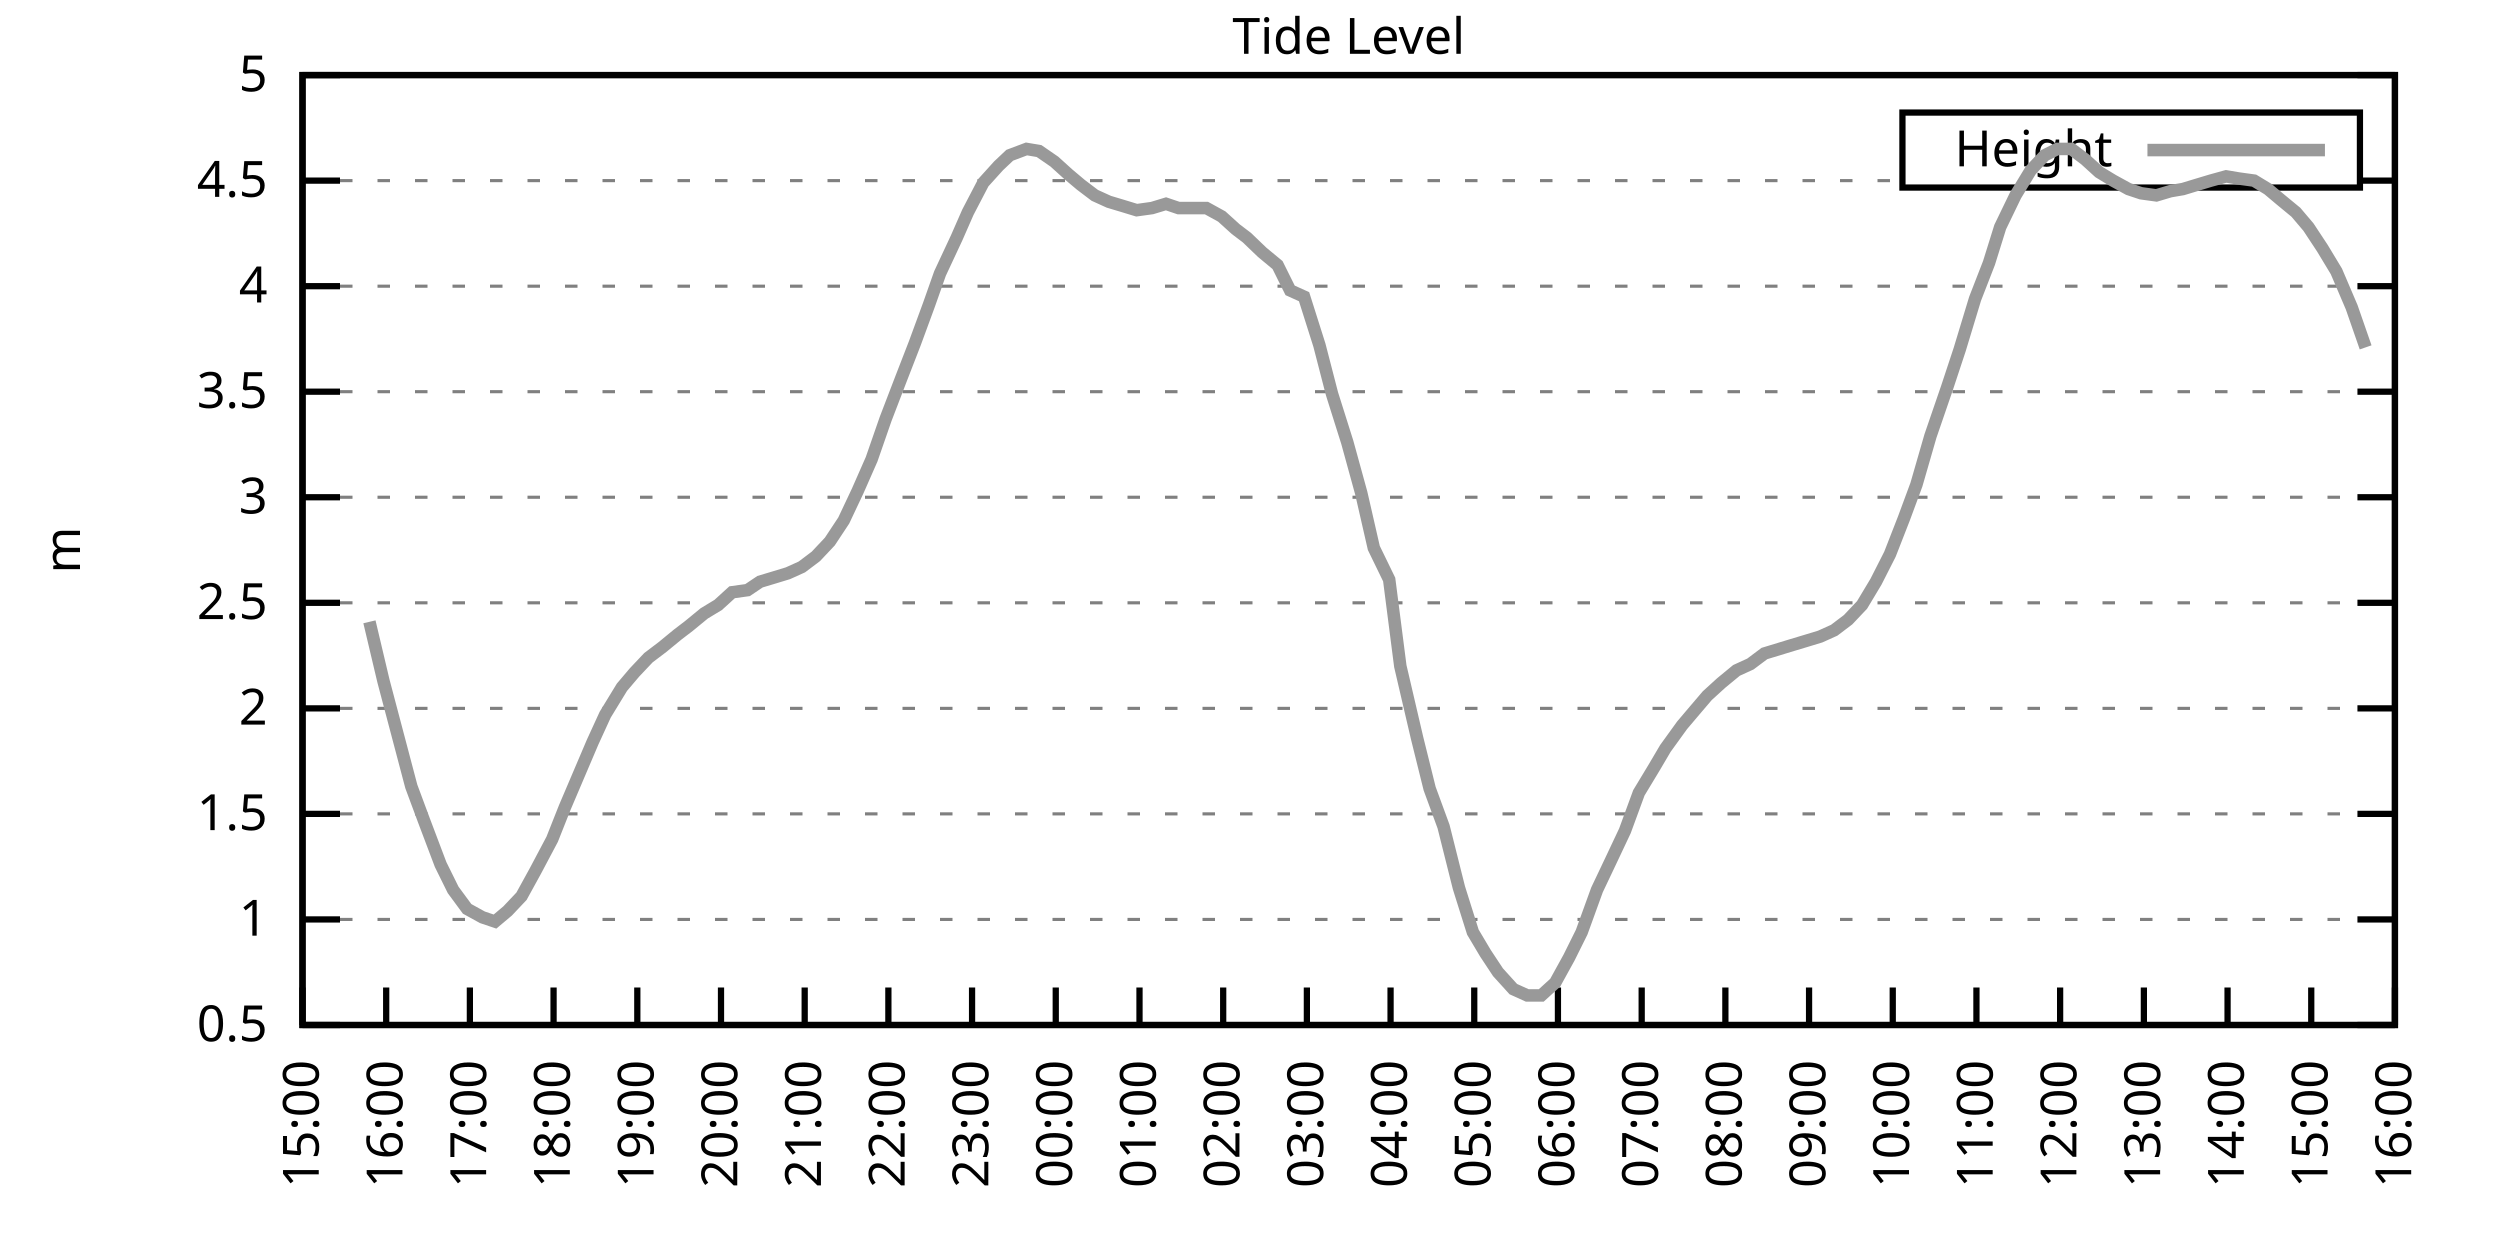
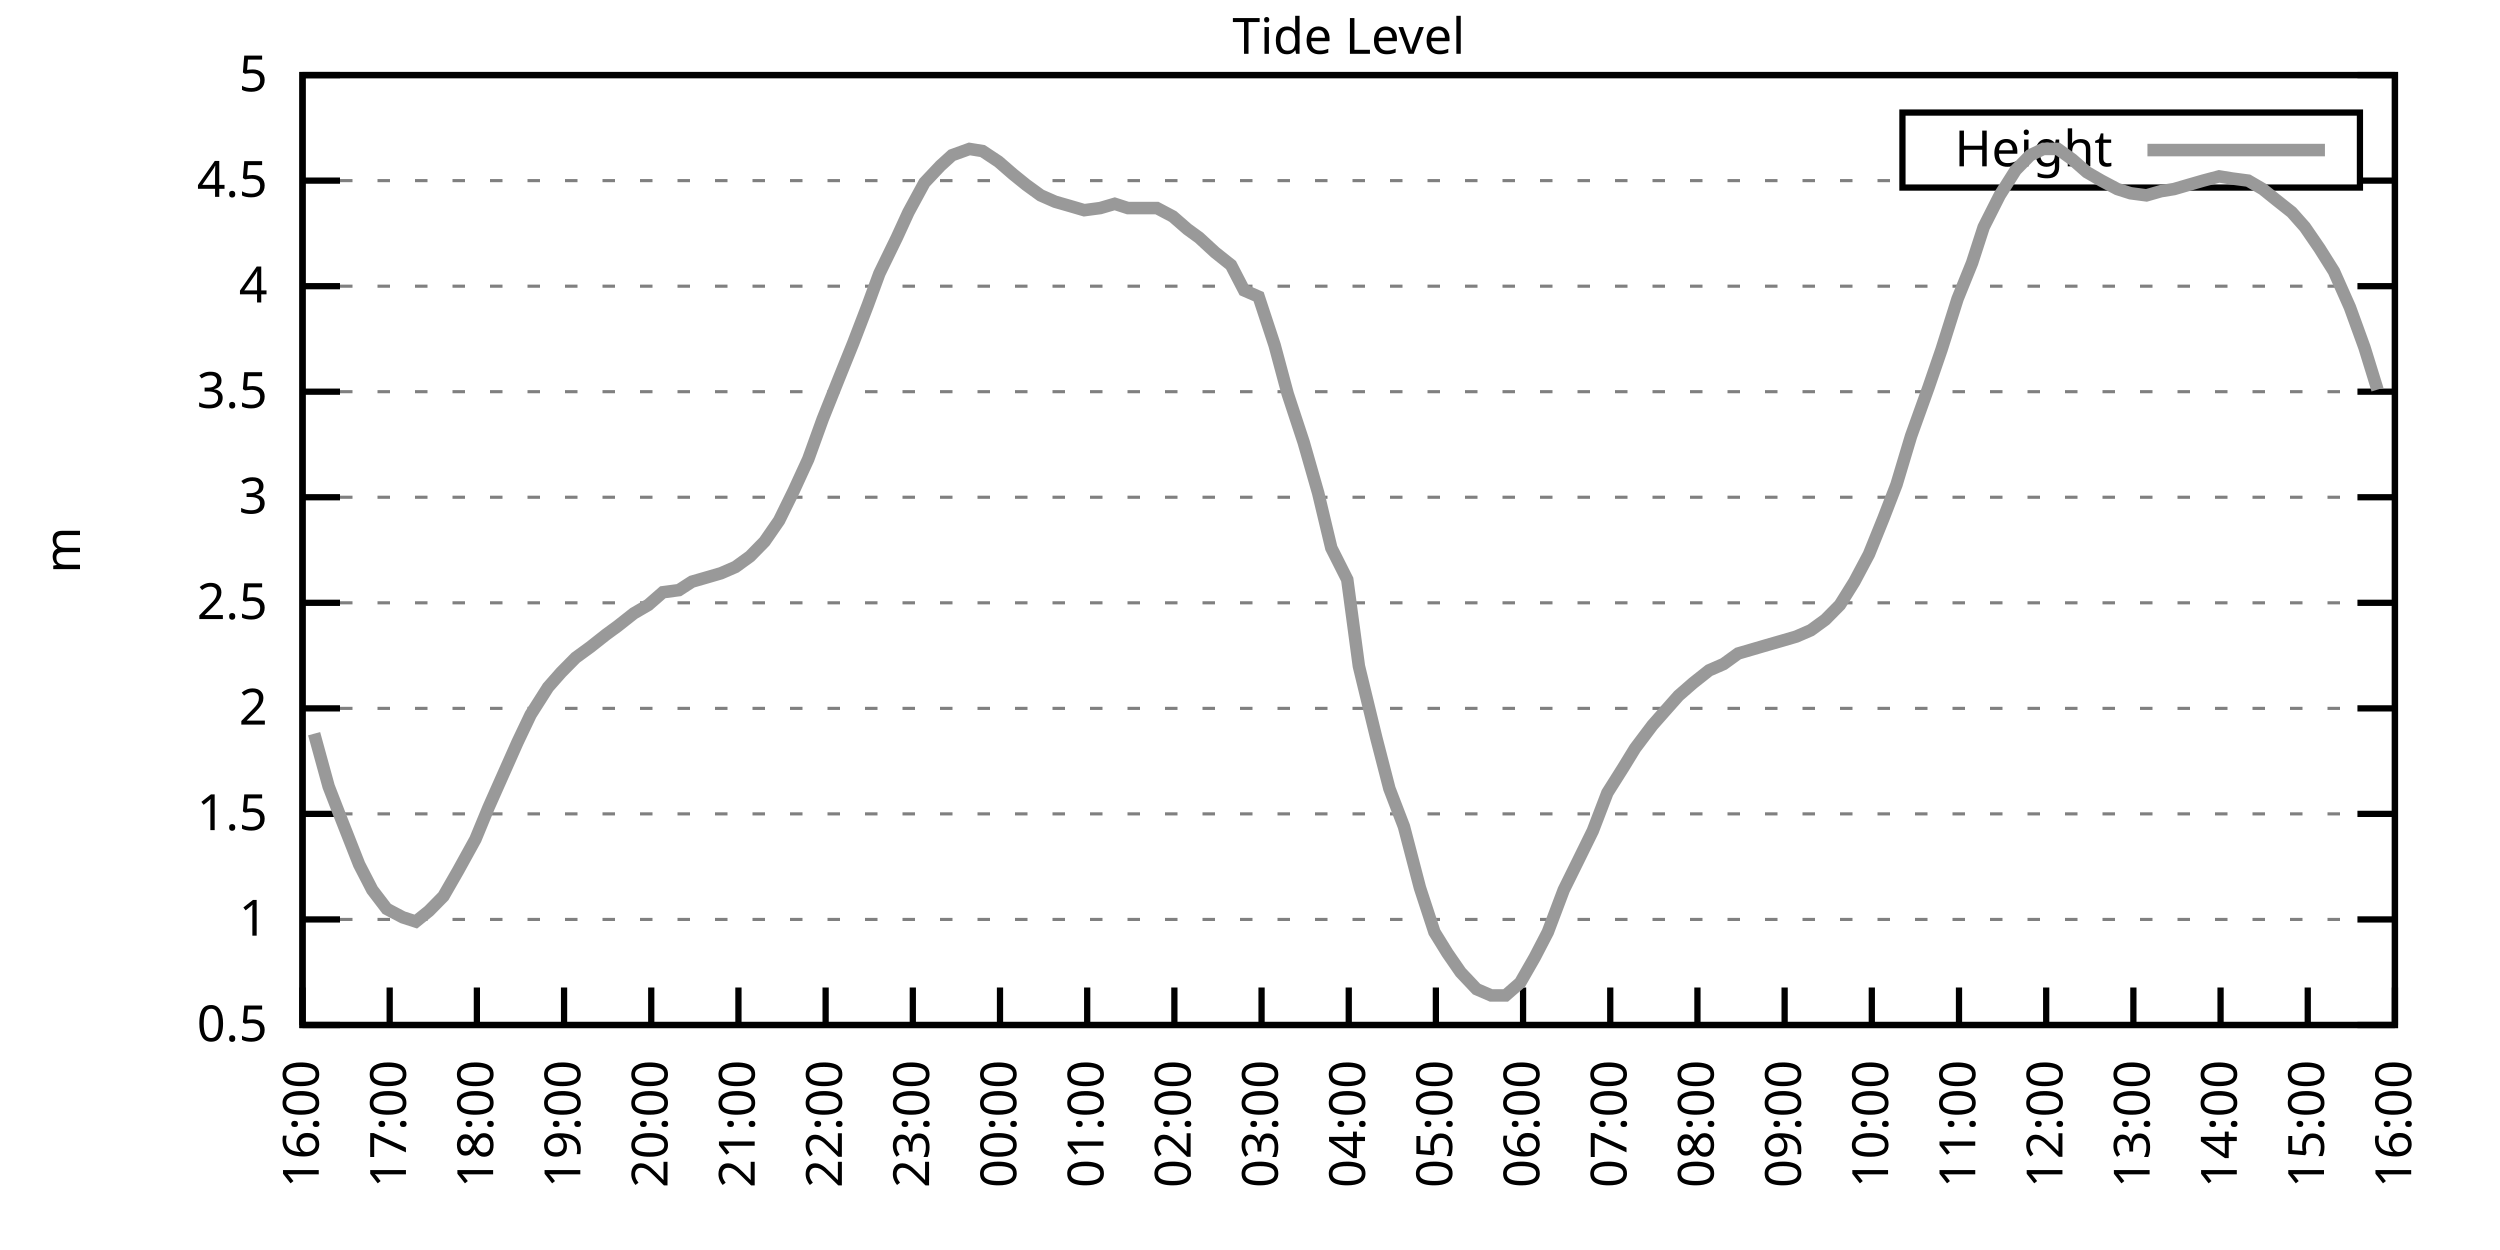
<svg xmlns="http://www.w3.org/2000/svg" xmlns:xlink="http://www.w3.org/1999/xlink" width="400" height="200" viewBox="0 0 400 200">
  <g id="gnuplot_canvas">
    <rect x="0" y="0" width="400" height="200" fill="none" />
    <defs>
      <circle id="gpDot" r="0.5" stroke-width="0.5" stroke="currentColor" />
      <path id="gpPt0" stroke-width="0.333" stroke="currentColor" d="M-1,0 h2 M0,-1 v2" />
      <path id="gpPt1" stroke-width="0.333" stroke="currentColor" d="M-1,-1 L1,1 M1,-1 L-1,1" />
      <path id="gpPt2" stroke-width="0.333" stroke="currentColor" d="M-1,0 L1,0 M0,-1 L0,1 M-1,-1 L1,1 M-1,1 L1,-1" />
      <rect id="gpPt3" stroke-width="0.333" stroke="currentColor" x="-1" y="-1" width="2" height="2" />
      <rect id="gpPt4" stroke-width="0.333" stroke="currentColor" fill="currentColor" x="-1" y="-1" width="2" height="2" />
      <circle id="gpPt5" stroke-width="0.333" stroke="currentColor" cx="0" cy="0" r="1" />
      <use xlink:href="#gpPt5" id="gpPt6" fill="currentColor" stroke="none" />
      <path id="gpPt7" stroke-width="0.333" stroke="currentColor" d="M0,-1.33 L-1.33,0.67 L1.33,0.67 z" />
      <use xlink:href="#gpPt7" id="gpPt8" fill="currentColor" stroke="none" />
      <use xlink:href="#gpPt7" id="gpPt9" stroke="currentColor" transform="rotate(180)" />
      <use xlink:href="#gpPt9" id="gpPt10" fill="currentColor" stroke="none" />
      <use xlink:href="#gpPt3" id="gpPt11" stroke="currentColor" transform="rotate(45)" />
      <use xlink:href="#gpPt11" id="gpPt12" fill="currentColor" stroke="none" />
      <path id="gpPt13" stroke-width="0.333" stroke="currentColor" d="M0,1.330 L1.265,0.411 L0.782,-1.067 L-0.782,-1.076 L-1.265,0.411 z" />
      <use xlink:href="#gpPt13" id="gpPt14" fill="currentColor" stroke="none" />
      <filter id="textbox" filterUnits="objectBoundingBox" x="0" y="0" height="1" width="1">
        <feFlood flood-color="white" flood-opacity="1" result="bgnd" />
        <feComposite in="SourceGraphic" in2="bgnd" operator="atop" />
      </filter>
      <filter id="greybox" filterUnits="objectBoundingBox" x="0" y="0" height="1" width="1">
        <feFlood flood-color="lightgrey" flood-opacity="1" result="grey" />
        <feComposite in="SourceGraphic" in2="grey" operator="atop" />
      </filter>
    </defs>
    <g fill="none" color="white" stroke="currentColor" stroke-width="1.00" stroke-linecap="butt" stroke-linejoin="miter">
</g>
    <g fill="none" color="black" stroke="currentColor" stroke-width="1.00" stroke-linecap="butt" stroke-linejoin="miter">
      <g stroke="none" shape-rendering="crispEdges">
        <polygon fill="rgb(255, 255, 255)" points="48.40,164.00 383.18,164.00 383.18,12.02 48.40,12.02 " />
      </g>
    </g>
    <g fill="none" color="black" stroke="currentColor" stroke-width="1.00" stroke-linecap="butt" stroke-linejoin="miter">
</g>
    <g fill="none" color="black" stroke="black" stroke-width="0.50" stroke-linecap="butt" stroke-linejoin="miter">
</g>
    <g fill="none" color="gray" stroke="currentColor" stroke-width="0.50" stroke-linecap="butt" stroke-linejoin="miter">
      <path stroke="gray" stroke-dasharray="2,4" class="gridline" d="M48.40,164.00 L383.19,164.00  " />
    </g>
    <g fill="none" color="gray" stroke="gray" stroke-width="1.00" stroke-linecap="butt" stroke-linejoin="miter">
</g>
    <g fill="none" color="black" stroke="currentColor" stroke-width="1.00" stroke-linecap="butt" stroke-linejoin="miter">
      <path stroke="black" d="M48.40,164.00 L54.40,164.00 M383.19,164.00 L377.19,164.00  " />
      <g transform="translate(42.80,166.60)" stroke="none" fill="black" font-family="Sans" font-size="8.00" text-anchor="end">
        <text>
          <tspan font-family="Sans"> 0.5</tspan>
        </text>
      </g>
    </g>
    <g fill="none" color="black" stroke="currentColor" stroke-width="1.00" stroke-linecap="butt" stroke-linejoin="miter">
</g>
    <g fill="none" color="black" stroke="black" stroke-width="0.50" stroke-linecap="butt" stroke-linejoin="miter">
</g>
    <g fill="none" color="gray" stroke="currentColor" stroke-width="0.50" stroke-linecap="butt" stroke-linejoin="miter">
      <path stroke="gray" stroke-dasharray="2,4" class="gridline" d="M48.40,147.11 L383.19,147.11  " />
    </g>
    <g fill="none" color="gray" stroke="gray" stroke-width="1.00" stroke-linecap="butt" stroke-linejoin="miter">
</g>
    <g fill="none" color="black" stroke="currentColor" stroke-width="1.00" stroke-linecap="butt" stroke-linejoin="miter">
      <path stroke="black" d="M48.40,147.11 L54.40,147.11 M383.19,147.11 L377.19,147.11  " />
      <g transform="translate(42.80,149.71)" stroke="none" fill="black" font-family="Sans" font-size="8.00" text-anchor="end">
        <text>
          <tspan font-family="Sans"> 1</tspan>
        </text>
      </g>
    </g>
    <g fill="none" color="black" stroke="currentColor" stroke-width="1.00" stroke-linecap="butt" stroke-linejoin="miter">
</g>
    <g fill="none" color="black" stroke="black" stroke-width="0.50" stroke-linecap="butt" stroke-linejoin="miter">
</g>
    <g fill="none" color="gray" stroke="currentColor" stroke-width="0.50" stroke-linecap="butt" stroke-linejoin="miter">
      <path stroke="gray" stroke-dasharray="2,4" class="gridline" d="M48.40,130.22 L383.19,130.22  " />
    </g>
    <g fill="none" color="gray" stroke="gray" stroke-width="1.00" stroke-linecap="butt" stroke-linejoin="miter">
</g>
    <g fill="none" color="black" stroke="currentColor" stroke-width="1.00" stroke-linecap="butt" stroke-linejoin="miter">
      <path stroke="black" d="M48.40,130.22 L54.40,130.22 M383.19,130.22 L377.19,130.22  " />
      <g transform="translate(42.80,132.82)" stroke="none" fill="black" font-family="Sans" font-size="8.00" text-anchor="end">
        <text>
          <tspan font-family="Sans"> 1.5</tspan>
        </text>
      </g>
    </g>
    <g fill="none" color="black" stroke="currentColor" stroke-width="1.00" stroke-linecap="butt" stroke-linejoin="miter">
</g>
    <g fill="none" color="black" stroke="black" stroke-width="0.50" stroke-linecap="butt" stroke-linejoin="miter">
</g>
    <g fill="none" color="gray" stroke="currentColor" stroke-width="0.50" stroke-linecap="butt" stroke-linejoin="miter">
      <path stroke="gray" stroke-dasharray="2,4" class="gridline" d="M48.40,113.34 L383.19,113.34  " />
    </g>
    <g fill="none" color="gray" stroke="gray" stroke-width="1.00" stroke-linecap="butt" stroke-linejoin="miter">
</g>
    <g fill="none" color="black" stroke="currentColor" stroke-width="1.00" stroke-linecap="butt" stroke-linejoin="miter">
      <path stroke="black" d="M48.40,113.34 L54.40,113.34 M383.19,113.34 L377.19,113.34  " />
      <g transform="translate(42.80,115.94)" stroke="none" fill="black" font-family="Sans" font-size="8.00" text-anchor="end">
        <text>
          <tspan font-family="Sans"> 2</tspan>
        </text>
      </g>
    </g>
    <g fill="none" color="black" stroke="currentColor" stroke-width="1.00" stroke-linecap="butt" stroke-linejoin="miter">
</g>
    <g fill="none" color="black" stroke="black" stroke-width="0.50" stroke-linecap="butt" stroke-linejoin="miter">
</g>
    <g fill="none" color="gray" stroke="currentColor" stroke-width="0.50" stroke-linecap="butt" stroke-linejoin="miter">
      <path stroke="gray" stroke-dasharray="2,4" class="gridline" d="M48.40,96.45 L383.19,96.45  " />
    </g>
    <g fill="none" color="gray" stroke="gray" stroke-width="1.00" stroke-linecap="butt" stroke-linejoin="miter">
</g>
    <g fill="none" color="black" stroke="currentColor" stroke-width="1.00" stroke-linecap="butt" stroke-linejoin="miter">
      <path stroke="black" d="M48.40,96.45 L54.40,96.45 M383.19,96.45 L377.19,96.45  " />
      <g transform="translate(42.80,99.05)" stroke="none" fill="black" font-family="Sans" font-size="8.00" text-anchor="end">
        <text>
          <tspan font-family="Sans"> 2.5</tspan>
        </text>
      </g>
    </g>
    <g fill="none" color="black" stroke="currentColor" stroke-width="1.00" stroke-linecap="butt" stroke-linejoin="miter">
</g>
    <g fill="none" color="black" stroke="black" stroke-width="0.50" stroke-linecap="butt" stroke-linejoin="miter">
</g>
    <g fill="none" color="gray" stroke="currentColor" stroke-width="0.50" stroke-linecap="butt" stroke-linejoin="miter">
      <path stroke="gray" stroke-dasharray="2,4" class="gridline" d="M48.40,79.56 L383.19,79.56  " />
    </g>
    <g fill="none" color="gray" stroke="gray" stroke-width="1.00" stroke-linecap="butt" stroke-linejoin="miter">
</g>
    <g fill="none" color="black" stroke="currentColor" stroke-width="1.00" stroke-linecap="butt" stroke-linejoin="miter">
      <path stroke="black" d="M48.40,79.56 L54.40,79.56 M383.19,79.56 L377.19,79.56  " />
      <g transform="translate(42.80,82.16)" stroke="none" fill="black" font-family="Sans" font-size="8.00" text-anchor="end">
        <text>
          <tspan font-family="Sans"> 3</tspan>
        </text>
      </g>
    </g>
    <g fill="none" color="black" stroke="currentColor" stroke-width="1.00" stroke-linecap="butt" stroke-linejoin="miter">
</g>
    <g fill="none" color="black" stroke="black" stroke-width="0.50" stroke-linecap="butt" stroke-linejoin="miter">
</g>
    <g fill="none" color="gray" stroke="currentColor" stroke-width="0.50" stroke-linecap="butt" stroke-linejoin="miter">
      <path stroke="gray" stroke-dasharray="2,4" class="gridline" d="M48.40,62.67 L383.19,62.67  " />
    </g>
    <g fill="none" color="gray" stroke="gray" stroke-width="1.00" stroke-linecap="butt" stroke-linejoin="miter">
</g>
    <g fill="none" color="black" stroke="currentColor" stroke-width="1.00" stroke-linecap="butt" stroke-linejoin="miter">
      <path stroke="black" d="M48.40,62.67 L54.40,62.67 M383.19,62.67 L377.19,62.67  " />
      <g transform="translate(42.80,65.27)" stroke="none" fill="black" font-family="Sans" font-size="8.00" text-anchor="end">
        <text>
          <tspan font-family="Sans"> 3.5</tspan>
        </text>
      </g>
    </g>
    <g fill="none" color="black" stroke="currentColor" stroke-width="1.00" stroke-linecap="butt" stroke-linejoin="miter">
</g>
    <g fill="none" color="black" stroke="black" stroke-width="0.50" stroke-linecap="butt" stroke-linejoin="miter">
</g>
    <g fill="none" color="gray" stroke="currentColor" stroke-width="0.50" stroke-linecap="butt" stroke-linejoin="miter">
      <path stroke="gray" stroke-dasharray="2,4" class="gridline" d="M48.40,45.79 L383.19,45.79  " />
    </g>
    <g fill="none" color="gray" stroke="gray" stroke-width="1.00" stroke-linecap="butt" stroke-linejoin="miter">
</g>
    <g fill="none" color="black" stroke="currentColor" stroke-width="1.00" stroke-linecap="butt" stroke-linejoin="miter">
      <path stroke="black" d="M48.40,45.79 L54.40,45.79 M383.19,45.79 L377.19,45.79  " />
      <g transform="translate(42.80,48.39)" stroke="none" fill="black" font-family="Sans" font-size="8.00" text-anchor="end">
        <text>
          <tspan font-family="Sans"> 4</tspan>
        </text>
      </g>
    </g>
    <g fill="none" color="black" stroke="currentColor" stroke-width="1.00" stroke-linecap="butt" stroke-linejoin="miter">
</g>
    <g fill="none" color="black" stroke="black" stroke-width="0.50" stroke-linecap="butt" stroke-linejoin="miter">
</g>
    <g fill="none" color="gray" stroke="currentColor" stroke-width="0.50" stroke-linecap="butt" stroke-linejoin="miter">
      <path stroke="gray" stroke-dasharray="2,4" class="gridline" d="M48.40,28.90 L304.39,28.90 M377.59,28.90 L383.19,28.90  " />
    </g>
    <g fill="none" color="gray" stroke="gray" stroke-width="1.00" stroke-linecap="butt" stroke-linejoin="miter">
</g>
    <g fill="none" color="black" stroke="currentColor" stroke-width="1.00" stroke-linecap="butt" stroke-linejoin="miter">
      <path stroke="black" d="M48.40,28.90 L54.40,28.90 M383.19,28.90 L377.19,28.90  " />
      <g transform="translate(42.80,31.50)" stroke="none" fill="black" font-family="Sans" font-size="8.00" text-anchor="end">
        <text>
          <tspan font-family="Sans"> 4.5</tspan>
        </text>
      </g>
    </g>
    <g fill="none" color="black" stroke="currentColor" stroke-width="1.00" stroke-linecap="butt" stroke-linejoin="miter">
</g>
    <g fill="none" color="black" stroke="black" stroke-width="0.50" stroke-linecap="butt" stroke-linejoin="miter">
</g>
    <g fill="none" color="gray" stroke="currentColor" stroke-width="0.50" stroke-linecap="butt" stroke-linejoin="miter">
      <path stroke="gray" stroke-dasharray="2,4" class="gridline" d="M48.40,12.01 L383.19,12.01  " />
    </g>
    <g fill="none" color="gray" stroke="gray" stroke-width="1.00" stroke-linecap="butt" stroke-linejoin="miter">
</g>
    <g fill="none" color="black" stroke="currentColor" stroke-width="1.00" stroke-linecap="butt" stroke-linejoin="miter">
      <path stroke="black" d="M48.40,12.01 L54.40,12.01 M383.19,12.01 L377.19,12.01  " />
      <g transform="translate(42.80,14.61)" stroke="none" fill="black" font-family="Sans" font-size="8.00" text-anchor="end">
        <text>
          <tspan font-family="Sans"> 5</tspan>
        </text>
      </g>
    </g>
    <g fill="none" color="black" stroke="currentColor" stroke-width="1.00" stroke-linecap="butt" stroke-linejoin="miter">
      <path stroke="black" d="M48.40,164.00 L48.40,158.00  " />
      <g transform="translate(51.00,169.60) rotate(270.00)" stroke="none" fill="black" font-family="Sans" font-size="8.00" text-anchor="end">
        <text>
-           <tspan font-family="Sans">15:00</tspan>
-         </text>
-       </g>
-     </g>
-     <g fill="none" color="black" stroke="currentColor" stroke-width="1.00" stroke-linecap="butt" stroke-linejoin="miter">
-       <path stroke="black" d="M61.79,164.00 L61.79,158.00  " />
-       <g transform="translate(64.39,169.60) rotate(270.00)" stroke="none" fill="black" font-family="Sans" font-size="8.00" text-anchor="end">
-         <text>
          <tspan font-family="Sans">16:00</tspan>
        </text>
      </g>
    </g>
    <g fill="none" color="black" stroke="currentColor" stroke-width="1.00" stroke-linecap="butt" stroke-linejoin="miter">
-       <path stroke="black" d="M75.18,164.00 L75.18,158.00  " />
-       <g transform="translate(77.78,169.60) rotate(270.00)" stroke="none" fill="black" font-family="Sans" font-size="8.00" text-anchor="end">
+       <path stroke="black" d="M62.35,164.00 L62.35,158.00  " />
+       <g transform="translate(64.95,169.60) rotate(270.00)" stroke="none" fill="black" font-family="Sans" font-size="8.00" text-anchor="end">
        <text>
          <tspan font-family="Sans">17:00</tspan>
        </text>
      </g>
    </g>
    <g fill="none" color="black" stroke="currentColor" stroke-width="1.00" stroke-linecap="butt" stroke-linejoin="miter">
-       <path stroke="black" d="M88.57,164.00 L88.57,158.00  " />
-       <g transform="translate(91.17,169.60) rotate(270.00)" stroke="none" fill="black" font-family="Sans" font-size="8.00" text-anchor="end">
+       <path stroke="black" d="M76.30,164.00 L76.30,158.00  " />
+       <g transform="translate(78.90,169.60) rotate(270.00)" stroke="none" fill="black" font-family="Sans" font-size="8.00" text-anchor="end">
        <text>
          <tspan font-family="Sans">18:00</tspan>
        </text>
      </g>
    </g>
    <g fill="none" color="black" stroke="currentColor" stroke-width="1.00" stroke-linecap="butt" stroke-linejoin="miter">
-       <path stroke="black" d="M101.97,164.00 L101.97,158.00  " />
-       <g transform="translate(104.57,169.60) rotate(270.00)" stroke="none" fill="black" font-family="Sans" font-size="8.00" text-anchor="end">
+       <path stroke="black" d="M90.25,164.00 L90.25,158.00  " />
+       <g transform="translate(92.85,169.60) rotate(270.00)" stroke="none" fill="black" font-family="Sans" font-size="8.00" text-anchor="end">
        <text>
          <tspan font-family="Sans">19:00</tspan>
        </text>
      </g>
    </g>
    <g fill="none" color="black" stroke="currentColor" stroke-width="1.00" stroke-linecap="butt" stroke-linejoin="miter">
-       <path stroke="black" d="M115.36,164.00 L115.36,158.00  " />
-       <g transform="translate(117.96,169.60) rotate(270.00)" stroke="none" fill="black" font-family="Sans" font-size="8.00" text-anchor="end">
+       <path stroke="black" d="M104.20,164.00 L104.20,158.00  " />
+       <g transform="translate(106.80,169.60) rotate(270.00)" stroke="none" fill="black" font-family="Sans" font-size="8.00" text-anchor="end">
        <text>
          <tspan font-family="Sans">20:00</tspan>
        </text>
      </g>
    </g>
    <g fill="none" color="black" stroke="currentColor" stroke-width="1.00" stroke-linecap="butt" stroke-linejoin="miter">
-       <path stroke="black" d="M128.75,164.00 L128.75,158.00  " />
-       <g transform="translate(131.35,169.60) rotate(270.00)" stroke="none" fill="black" font-family="Sans" font-size="8.00" text-anchor="end">
+       <path stroke="black" d="M118.15,164.00 L118.15,158.00  " />
+       <g transform="translate(120.75,169.60) rotate(270.00)" stroke="none" fill="black" font-family="Sans" font-size="8.00" text-anchor="end">
        <text>
          <tspan font-family="Sans">21:00</tspan>
        </text>
      </g>
    </g>
    <g fill="none" color="black" stroke="currentColor" stroke-width="1.00" stroke-linecap="butt" stroke-linejoin="miter">
-       <path stroke="black" d="M142.14,164.00 L142.14,158.00  " />
-       <g transform="translate(144.74,169.60) rotate(270.00)" stroke="none" fill="black" font-family="Sans" font-size="8.00" text-anchor="end">
+       <path stroke="black" d="M132.10,164.00 L132.10,158.00  " />
+       <g transform="translate(134.70,169.60) rotate(270.00)" stroke="none" fill="black" font-family="Sans" font-size="8.00" text-anchor="end">
        <text>
          <tspan font-family="Sans">22:00</tspan>
        </text>
      </g>
    </g>
    <g fill="none" color="black" stroke="currentColor" stroke-width="1.00" stroke-linecap="butt" stroke-linejoin="miter">
-       <path stroke="black" d="M155.53,164.00 L155.53,158.00  " />
-       <g transform="translate(158.13,169.60) rotate(270.00)" stroke="none" fill="black" font-family="Sans" font-size="8.00" text-anchor="end">
+       <path stroke="black" d="M146.05,164.00 L146.05,158.00  " />
+       <g transform="translate(148.65,169.60) rotate(270.00)" stroke="none" fill="black" font-family="Sans" font-size="8.00" text-anchor="end">
        <text>
          <tspan font-family="Sans">23:00</tspan>
        </text>
      </g>
    </g>
    <g fill="none" color="black" stroke="currentColor" stroke-width="1.00" stroke-linecap="butt" stroke-linejoin="miter">
-       <path stroke="black" d="M168.92,164.00 L168.92,158.00  " />
-       <g transform="translate(171.52,169.60) rotate(270.00)" stroke="none" fill="black" font-family="Sans" font-size="8.00" text-anchor="end">
+       <path stroke="black" d="M160.00,164.00 L160.00,158.00  " />
+       <g transform="translate(162.60,169.60) rotate(270.00)" stroke="none" fill="black" font-family="Sans" font-size="8.00" text-anchor="end">
        <text>
          <tspan font-family="Sans">00:00</tspan>
        </text>
      </g>
    </g>
    <g fill="none" color="black" stroke="currentColor" stroke-width="1.00" stroke-linecap="butt" stroke-linejoin="miter">
-       <path stroke="black" d="M182.32,164.00 L182.32,158.00  " />
-       <g transform="translate(184.92,169.60) rotate(270.00)" stroke="none" fill="black" font-family="Sans" font-size="8.00" text-anchor="end">
+       <path stroke="black" d="M173.95,164.00 L173.95,158.00  " />
+       <g transform="translate(176.55,169.60) rotate(270.00)" stroke="none" fill="black" font-family="Sans" font-size="8.00" text-anchor="end">
        <text>
          <tspan font-family="Sans">01:00</tspan>
        </text>
      </g>
    </g>
    <g fill="none" color="black" stroke="currentColor" stroke-width="1.00" stroke-linecap="butt" stroke-linejoin="miter">
-       <path stroke="black" d="M195.71,164.00 L195.71,158.00  " />
-       <g transform="translate(198.31,169.60) rotate(270.00)" stroke="none" fill="black" font-family="Sans" font-size="8.00" text-anchor="end">
+       <path stroke="black" d="M187.90,164.00 L187.90,158.00  " />
+       <g transform="translate(190.50,169.60) rotate(270.00)" stroke="none" fill="black" font-family="Sans" font-size="8.00" text-anchor="end">
        <text>
          <tspan font-family="Sans">02:00</tspan>
        </text>
      </g>
    </g>
    <g fill="none" color="black" stroke="currentColor" stroke-width="1.00" stroke-linecap="butt" stroke-linejoin="miter">
-       <path stroke="black" d="M209.10,164.00 L209.10,158.00  " />
-       <g transform="translate(211.70,169.60) rotate(270.00)" stroke="none" fill="black" font-family="Sans" font-size="8.00" text-anchor="end">
+       <path stroke="black" d="M201.85,164.00 L201.85,158.00  " />
+       <g transform="translate(204.45,169.60) rotate(270.00)" stroke="none" fill="black" font-family="Sans" font-size="8.00" text-anchor="end">
        <text>
          <tspan font-family="Sans">03:00</tspan>
        </text>
      </g>
    </g>
    <g fill="none" color="black" stroke="currentColor" stroke-width="1.00" stroke-linecap="butt" stroke-linejoin="miter">
-       <path stroke="black" d="M222.49,164.00 L222.49,158.00  " />
-       <g transform="translate(225.09,169.60) rotate(270.00)" stroke="none" fill="black" font-family="Sans" font-size="8.00" text-anchor="end">
+       <path stroke="black" d="M215.80,164.00 L215.80,158.00  " />
+       <g transform="translate(218.40,169.60) rotate(270.00)" stroke="none" fill="black" font-family="Sans" font-size="8.00" text-anchor="end">
        <text>
          <tspan font-family="Sans">04:00</tspan>
        </text>
      </g>
    </g>
    <g fill="none" color="black" stroke="currentColor" stroke-width="1.00" stroke-linecap="butt" stroke-linejoin="miter">
-       <path stroke="black" d="M235.88,164.00 L235.88,158.00  " />
-       <g transform="translate(238.48,169.60) rotate(270.00)" stroke="none" fill="black" font-family="Sans" font-size="8.00" text-anchor="end">
+       <path stroke="black" d="M229.74,164.00 L229.74,158.00  " />
+       <g transform="translate(232.34,169.60) rotate(270.00)" stroke="none" fill="black" font-family="Sans" font-size="8.00" text-anchor="end">
        <text>
          <tspan font-family="Sans">05:00</tspan>
        </text>
      </g>
    </g>
    <g fill="none" color="black" stroke="currentColor" stroke-width="1.00" stroke-linecap="butt" stroke-linejoin="miter">
-       <path stroke="black" d="M249.27,164.00 L249.27,158.00  " />
-       <g transform="translate(251.87,169.60) rotate(270.00)" stroke="none" fill="black" font-family="Sans" font-size="8.00" text-anchor="end">
+       <path stroke="black" d="M243.69,164.00 L243.69,158.00  " />
+       <g transform="translate(246.29,169.60) rotate(270.00)" stroke="none" fill="black" font-family="Sans" font-size="8.00" text-anchor="end">
        <text>
          <tspan font-family="Sans">06:00</tspan>
        </text>
      </g>
    </g>
    <g fill="none" color="black" stroke="currentColor" stroke-width="1.00" stroke-linecap="butt" stroke-linejoin="miter">
-       <path stroke="black" d="M262.67,164.00 L262.67,158.00  " />
-       <g transform="translate(265.27,169.60) rotate(270.00)" stroke="none" fill="black" font-family="Sans" font-size="8.00" text-anchor="end">
+       <path stroke="black" d="M257.64,164.00 L257.64,158.00  " />
+       <g transform="translate(260.24,169.60) rotate(270.00)" stroke="none" fill="black" font-family="Sans" font-size="8.00" text-anchor="end">
        <text>
          <tspan font-family="Sans">07:00</tspan>
        </text>
      </g>
    </g>
    <g fill="none" color="black" stroke="currentColor" stroke-width="1.00" stroke-linecap="butt" stroke-linejoin="miter">
-       <path stroke="black" d="M276.06,164.00 L276.06,158.00  " />
-       <g transform="translate(278.66,169.60) rotate(270.00)" stroke="none" fill="black" font-family="Sans" font-size="8.00" text-anchor="end">
+       <path stroke="black" d="M271.59,164.00 L271.59,158.00  " />
+       <g transform="translate(274.19,169.60) rotate(270.00)" stroke="none" fill="black" font-family="Sans" font-size="8.00" text-anchor="end">
        <text>
          <tspan font-family="Sans">08:00</tspan>
        </text>
      </g>
    </g>
    <g fill="none" color="black" stroke="currentColor" stroke-width="1.00" stroke-linecap="butt" stroke-linejoin="miter">
-       <path stroke="black" d="M289.45,164.00 L289.45,158.00  " />
-       <g transform="translate(292.05,169.60) rotate(270.00)" stroke="none" fill="black" font-family="Sans" font-size="8.00" text-anchor="end">
+       <path stroke="black" d="M285.54,164.00 L285.54,158.00  " />
+       <g transform="translate(288.14,169.60) rotate(270.00)" stroke="none" fill="black" font-family="Sans" font-size="8.00" text-anchor="end">
        <text>
          <tspan font-family="Sans">09:00</tspan>
        </text>
      </g>
    </g>
    <g fill="none" color="black" stroke="currentColor" stroke-width="1.00" stroke-linecap="butt" stroke-linejoin="miter">
-       <path stroke="black" d="M302.84,164.00 L302.84,158.00  " />
-       <g transform="translate(305.44,169.60) rotate(270.00)" stroke="none" fill="black" font-family="Sans" font-size="8.00" text-anchor="end">
+       <path stroke="black" d="M299.49,164.00 L299.49,158.00  " />
+       <g transform="translate(302.09,169.60) rotate(270.00)" stroke="none" fill="black" font-family="Sans" font-size="8.00" text-anchor="end">
        <text>
          <tspan font-family="Sans">10:00</tspan>
        </text>
      </g>
    </g>
    <g fill="none" color="black" stroke="currentColor" stroke-width="1.00" stroke-linecap="butt" stroke-linejoin="miter">
-       <path stroke="black" d="M316.23,164.00 L316.23,158.00  " />
-       <g transform="translate(318.83,169.60) rotate(270.00)" stroke="none" fill="black" font-family="Sans" font-size="8.00" text-anchor="end">
+       <path stroke="black" d="M313.44,164.00 L313.44,158.00  " />
+       <g transform="translate(316.04,169.60) rotate(270.00)" stroke="none" fill="black" font-family="Sans" font-size="8.00" text-anchor="end">
        <text>
          <tspan font-family="Sans">11:00</tspan>
        </text>
      </g>
    </g>
    <g fill="none" color="black" stroke="currentColor" stroke-width="1.00" stroke-linecap="butt" stroke-linejoin="miter">
-       <path stroke="black" d="M329.62,164.00 L329.62,158.00  " />
-       <g transform="translate(332.22,169.60) rotate(270.00)" stroke="none" fill="black" font-family="Sans" font-size="8.00" text-anchor="end">
+       <path stroke="black" d="M327.39,164.00 L327.39,158.00  " />
+       <g transform="translate(329.99,169.60) rotate(270.00)" stroke="none" fill="black" font-family="Sans" font-size="8.00" text-anchor="end">
        <text>
          <tspan font-family="Sans">12:00</tspan>
        </text>
      </g>
    </g>
    <g fill="none" color="black" stroke="currentColor" stroke-width="1.00" stroke-linecap="butt" stroke-linejoin="miter">
-       <path stroke="black" d="M343.02,164.00 L343.02,158.00  " />
-       <g transform="translate(345.62,169.60) rotate(270.00)" stroke="none" fill="black" font-family="Sans" font-size="8.00" text-anchor="end">
+       <path stroke="black" d="M341.34,164.00 L341.34,158.00  " />
+       <g transform="translate(343.94,169.60) rotate(270.00)" stroke="none" fill="black" font-family="Sans" font-size="8.00" text-anchor="end">
        <text>
          <tspan font-family="Sans">13:00</tspan>
        </text>
      </g>
    </g>
    <g fill="none" color="black" stroke="currentColor" stroke-width="1.00" stroke-linecap="butt" stroke-linejoin="miter">
-       <path stroke="black" d="M356.41,164.00 L356.41,158.00  " />
-       <g transform="translate(359.01,169.60) rotate(270.00)" stroke="none" fill="black" font-family="Sans" font-size="8.00" text-anchor="end">
+       <path stroke="black" d="M355.29,164.00 L355.29,158.00  " />
+       <g transform="translate(357.89,169.60) rotate(270.00)" stroke="none" fill="black" font-family="Sans" font-size="8.00" text-anchor="end">
        <text>
          <tspan font-family="Sans">14:00</tspan>
        </text>
      </g>
    </g>
    <g fill="none" color="black" stroke="currentColor" stroke-width="1.00" stroke-linecap="butt" stroke-linejoin="miter">
-       <path stroke="black" d="M369.80,164.00 L369.80,158.00  " />
-       <g transform="translate(372.40,169.60) rotate(270.00)" stroke="none" fill="black" font-family="Sans" font-size="8.00" text-anchor="end">
+       <path stroke="black" d="M369.24,164.00 L369.24,158.00  " />
+       <g transform="translate(371.84,169.60) rotate(270.00)" stroke="none" fill="black" font-family="Sans" font-size="8.00" text-anchor="end">
        <text>
          <tspan font-family="Sans">15:00</tspan>
        </text>
      </g>
    </g>
    <g fill="none" color="black" stroke="currentColor" stroke-width="1.00" stroke-linecap="butt" stroke-linejoin="miter">
      <path stroke="black" d="M383.19,164.00 L383.19,158.00  " />
      <g transform="translate(385.79,169.60) rotate(270.00)" stroke="none" fill="black" font-family="Sans" font-size="8.00" text-anchor="end">
        <text>
          <tspan font-family="Sans">16:00</tspan>
        </text>
      </g>
    </g>
    <g fill="none" color="black" stroke="currentColor" stroke-width="1.00" stroke-linecap="butt" stroke-linejoin="miter">
</g>
    <g fill="none" color="black" stroke="currentColor" stroke-width="1.00" stroke-linecap="butt" stroke-linejoin="miter">
      <path stroke="black" d="M48.40,12.01 L48.40,164.00 L383.19,164.00 L383.19,12.01 L48.40,12.01 Z  " />
    </g>
    <g fill="none" color="black" stroke="currentColor" stroke-width="1.00" stroke-linecap="butt" stroke-linejoin="miter">
</g>
    <g fill="none" color="black" stroke="currentColor" stroke-width="1.00" stroke-linecap="butt" stroke-linejoin="miter">
      <path stroke="black" d="M304.39,30.01 L304.39,18.01 L377.59,18.01 L377.59,30.01 L304.39,30.01 Z  " />
    </g>
    <g id="Tide_level_plot_1">
      <g fill="none" color="white" stroke="black" stroke-width="2.00" stroke-linecap="butt" stroke-linejoin="miter">
</g>
      <g fill="none" color="black" stroke="currentColor" stroke-width="2.00" stroke-linecap="butt" stroke-linejoin="miter">
        <g transform="translate(337.99,26.61)" stroke="none" fill="black" font-family="Sans" font-size="8.00" text-anchor="end">
          <text>
            <tspan font-family="Sans">Height</tspan>
          </text>
        </g>
      </g>
      <g fill="none" color="black" stroke="currentColor" stroke-width="2.00" stroke-linecap="butt" stroke-linejoin="miter">
-         <path stroke="rgb(153, 153, 153)" d="M343.59,24.01 L371.99,24.01 M59.11,99.49 L61.35,108.95 L63.58,117.39 L65.81,125.83 L67.82,131.24 L70.50,138.33   L72.50,142.38 L74.74,145.42 L77.19,146.77 L79.20,147.45 L81.21,145.76 L83.44,143.40 L85.67,139.34 L88.35,134.28   L90.36,129.21 L94.82,118.74 L96.83,114.35 L99.51,109.96 L101.52,107.59 L103.75,105.23 L105.98,103.54 L108.44,101.52   L110.22,100.16 L112.68,98.14 L114.91,96.79 L117.14,94.76 L119.60,94.42 L121.61,93.07 L123.84,92.40 L126.07,91.72   L128.30,90.71 L130.54,89.02 L132.77,86.65 L135.00,83.28 L137.23,78.55 L139.46,73.48 L141.69,67.06 L144.15,60.65   L146.38,54.90 L148.61,48.83 L150.40,43.76 L153.08,38.02 L154.86,33.96 L157.32,29.24 L159.77,26.53 L161.56,24.84   L164.24,23.83 L166.25,24.17 L168.70,25.86 L170.93,27.88 L172.94,29.57 L175.17,31.26 L177.41,32.28 L179.64,32.95   L181.87,33.63 L184.32,33.29 L186.56,32.61 L188.57,33.29 L191.02,33.29 L193.03,33.29 L195.48,34.64 L197.72,36.67   L199.50,38.02 L201.96,40.38 L204.41,42.41 L206.42,46.46 L208.65,47.47 L211.11,55.24 L213.12,63.01 L215.57,70.78   L217.80,78.89 L219.81,87.67 L222.27,92.73 L224.05,106.58 L226.73,118.07 L228.74,126.17 L230.97,132.25 L233.43,142.05   L235.66,149.14 L237.67,152.52 L239.68,155.56 L242.13,158.26 L244.36,159.27 L246.60,159.27 L248.83,157.24 L251.06,153.19   L253.07,149.14 L255.52,142.38 L257.76,137.66 L259.99,132.93 L262.22,126.85 L264.67,122.79 L266.46,119.75 L269.14,116.04   L271.15,113.67 L273.16,111.31 L275.39,109.28 L277.84,107.26 L280.07,106.24 L282.31,104.56 L284.54,103.88 L286.77,103.20   L289.00,102.53 L291.23,101.85 L293.47,100.84 L295.70,99.15 L297.93,96.79 L300.16,93.07 L302.39,88.68 L304.63,82.94   L306.63,77.53 L308.87,69.77 L311.54,62.00 L313.55,55.92 L316.01,47.81 L318.24,42.07 L320.03,36.33 L322.48,31.26   L324.94,27.21 L327.17,24.84 L329.18,23.83 L331.41,23.83 L333.64,25.52 L335.87,27.55 L338.10,28.90 L340.56,30.25   L342.57,30.92 L345.02,31.26 L347.26,30.59 L349.26,30.25 L351.50,29.57 L353.73,28.90 L356.18,28.22 L358.19,28.56   L360.65,28.90 L362.88,30.25 L364.89,31.94 L367.34,33.96 L369.35,36.33 L371.58,39.71 L373.82,43.42 L376.27,49.16   L378.50,55.58  " />
+         <path stroke="rgb(153, 153, 153)" d="M343.59,24.01 L371.99,24.01 M50.26,117.39 L52.58,125.83 L54.68,131.24 L57.47,138.33 L59.56,142.38 L61.88,145.42   L64.44,146.77 L66.53,147.45 L68.63,145.76 L70.95,143.40 L73.28,139.34 L76.07,134.28 L78.16,129.21 L82.81,118.74   L84.90,114.35 L87.69,109.96 L89.78,107.59 L92.11,105.23 L94.43,103.54 L96.99,101.52 L98.85,100.16 L101.41,98.14   L103.73,96.79 L106.06,94.76 L108.62,94.42 L110.71,93.07 L113.03,92.40 L115.36,91.72 L117.68,90.71 L120.01,89.02   L122.33,86.65 L124.66,83.28 L126.98,78.55 L129.31,73.48 L131.63,67.06 L134.19,60.65 L136.51,54.90 L138.84,48.83   L140.70,43.76 L143.49,38.02 L145.35,33.96 L147.91,29.24 L150.46,26.53 L152.32,24.84 L155.11,23.83 L157.21,24.17   L159.76,25.86 L162.09,27.88 L164.18,29.57 L166.51,31.26 L168.83,32.28 L171.16,32.95 L173.48,33.63 L176.04,33.29   L178.36,32.61 L180.46,33.29 L183.01,33.29 L185.11,33.29 L187.66,34.64 L189.99,36.67 L191.85,38.02 L194.41,40.38   L196.96,42.41 L199.06,46.46 L201.38,47.47 L203.94,55.24 L206.03,63.01 L208.59,70.78 L210.91,78.89 L213.01,87.67   L215.56,92.73 L217.42,106.58 L220.21,118.07 L222.30,126.17 L224.63,132.25 L227.19,142.05 L229.51,149.14 L231.60,152.52   L233.70,155.56 L236.25,158.26 L238.58,159.27 L240.90,159.27 L243.23,157.24 L245.55,153.19 L247.65,149.14 L250.20,142.38   L252.53,137.66 L254.85,132.93 L257.18,126.85 L259.74,122.79 L261.60,119.75 L264.39,116.04 L266.48,113.67 L268.57,111.31   L270.90,109.28 L273.45,107.26 L275.78,106.24 L278.10,104.56 L280.43,103.88 L282.75,103.20 L285.08,102.53 L287.40,101.85   L289.73,100.84 L292.05,99.15 L294.38,96.79 L296.70,93.07 L299.03,88.68 L301.35,82.94 L303.44,77.53 L305.77,69.77   L308.56,62.00 L310.65,55.92 L313.21,47.81 L315.53,42.07 L317.39,36.33 L319.95,31.26 L322.51,27.21 L324.83,24.84   L326.93,23.83 L329.25,23.83 L331.58,25.52 L333.90,27.55 L336.23,28.90 L338.78,30.25 L340.88,30.92 L343.43,31.26   L345.76,30.59 L347.85,30.25 L350.18,29.57 L352.50,28.90 L355.06,28.22 L357.15,28.56 L359.71,28.90 L362.03,30.25   L364.13,31.94 L366.68,33.96 L368.78,36.33 L371.10,39.71 L373.43,43.42 L375.98,49.16 L378.31,55.58 L380.40,62.34    " />
      </g>
    </g>
    <g fill="none" color="black" stroke="currentColor" stroke-width="2.00" stroke-linecap="butt" stroke-linejoin="miter">
</g>
    <g fill="none" color="black" stroke="black" stroke-width="1.00" stroke-linecap="butt" stroke-linejoin="miter">
</g>
    <g fill="none" color="black" stroke="currentColor" stroke-width="1.00" stroke-linecap="butt" stroke-linejoin="miter">
      <path stroke="black" d="M48.40,12.01 L48.40,164.00 L383.19,164.00 L383.19,12.01 L48.40,12.01 Z  " />
      <g transform="translate(12.80,88.01) rotate(270.00)" stroke="none" fill="black" font-family="Sans" font-size="8.00" text-anchor="middle">
        <text>
          <tspan font-family="Sans">m</tspan>
        </text>
      </g>
    </g>
    <g fill="none" color="black" stroke="currentColor" stroke-width="1.00" stroke-linecap="butt" stroke-linejoin="miter">
</g>
    <g fill="none" color="black" stroke="currentColor" stroke-width="1.00" stroke-linecap="butt" stroke-linejoin="miter">
      <g transform="translate(215.79,8.61)" stroke="none" fill="black" font-family="Sans" font-size="8.00" text-anchor="middle">
        <text>
          <tspan font-family="Sans">Tide Level</tspan>
        </text>
      </g>
    </g>
    <g fill="none" color="black" stroke="currentColor" stroke-width="1.00" stroke-linecap="butt" stroke-linejoin="miter">
</g>
  </g>
</svg>
